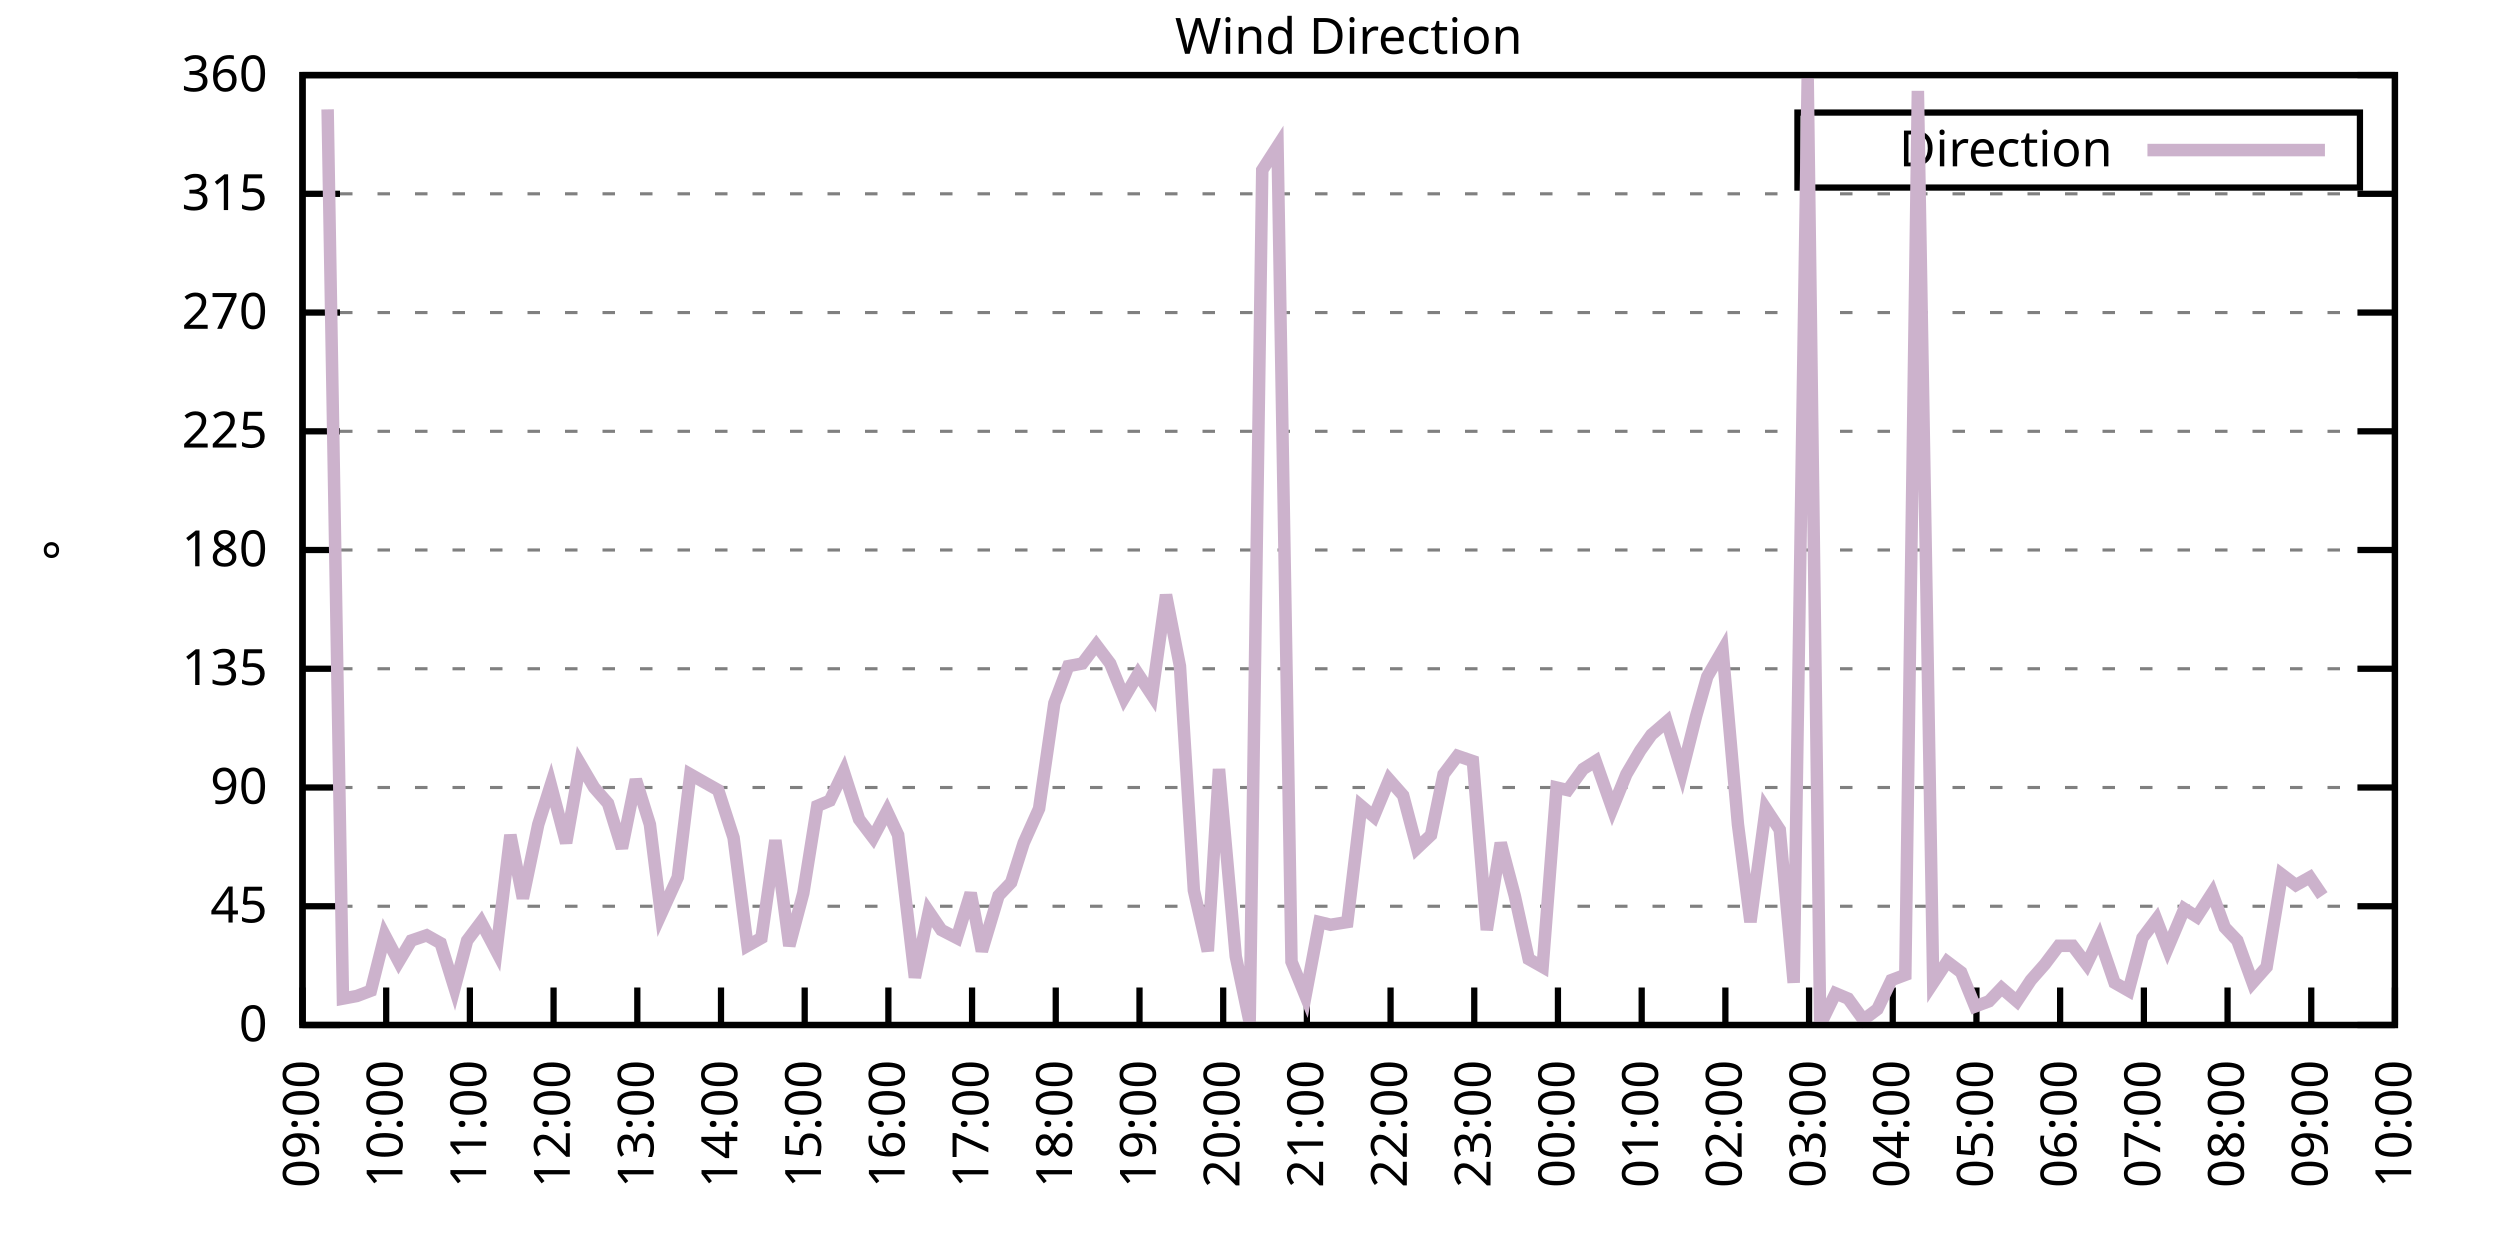
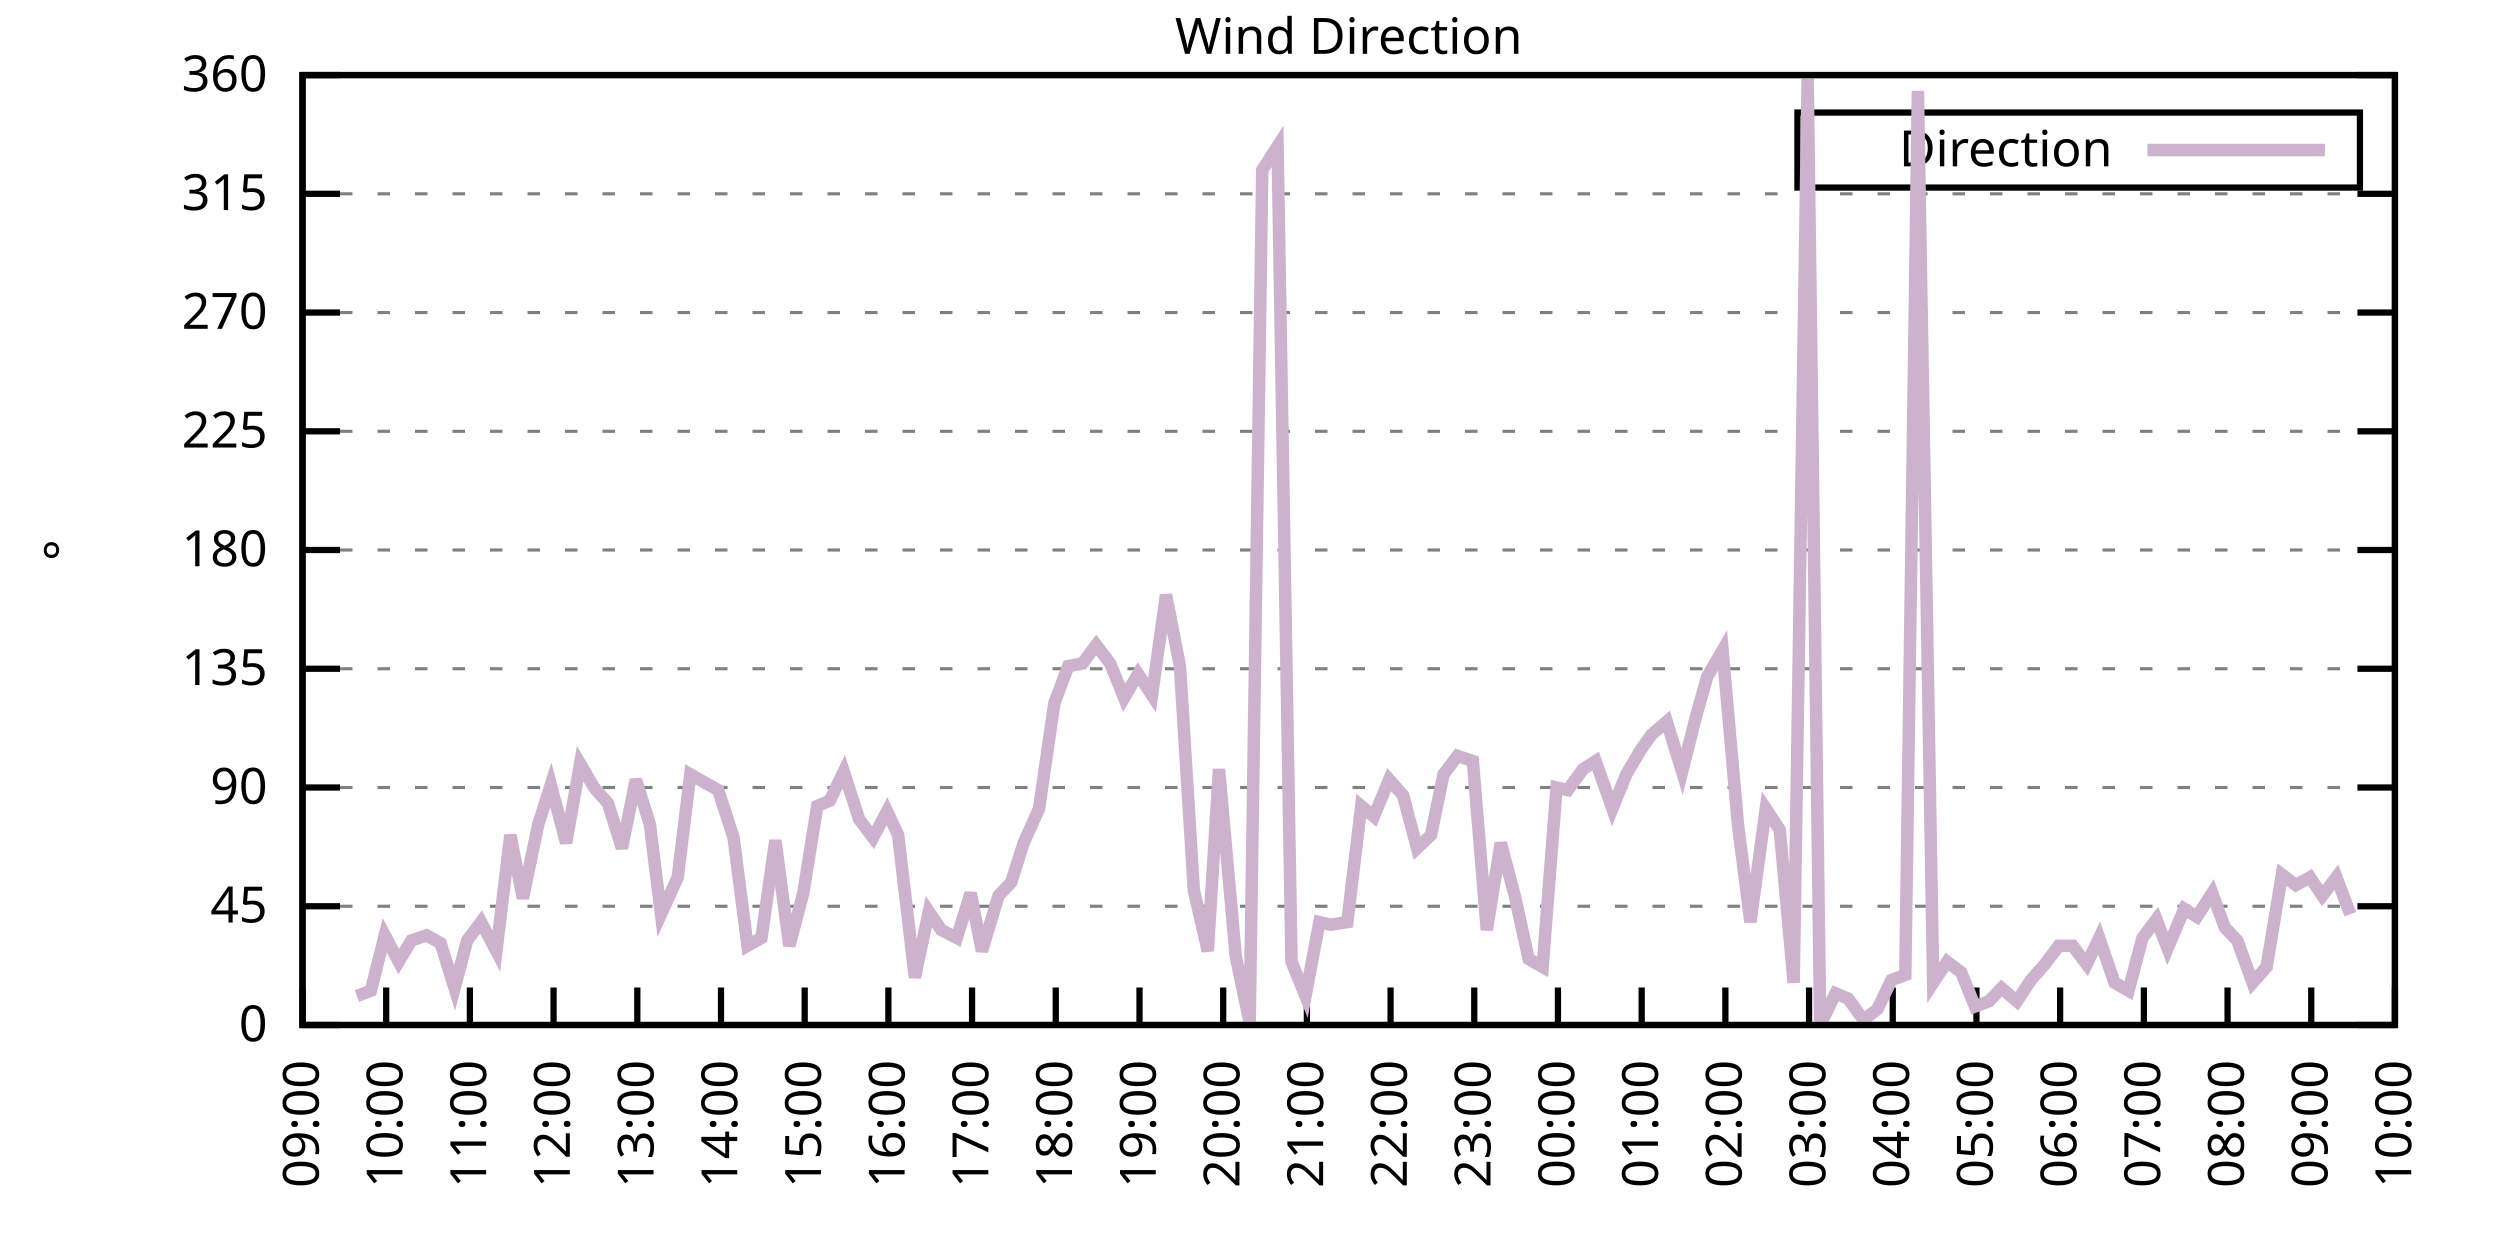
<svg xmlns="http://www.w3.org/2000/svg" xmlns:xlink="http://www.w3.org/1999/xlink" width="400" height="200" viewBox="0 0 400 200">
  <g id="gnuplot_canvas">
    <rect x="0" y="0" width="400" height="200" fill="none" />
    <defs>
      <circle id="gpDot" r="0.5" stroke-width="0.5" stroke="currentColor" />
      <path id="gpPt0" stroke-width="0.333" stroke="currentColor" d="M-1,0 h2 M0,-1 v2" />
      <path id="gpPt1" stroke-width="0.333" stroke="currentColor" d="M-1,-1 L1,1 M1,-1 L-1,1" />
      <path id="gpPt2" stroke-width="0.333" stroke="currentColor" d="M-1,0 L1,0 M0,-1 L0,1 M-1,-1 L1,1 M-1,1 L1,-1" />
      <rect id="gpPt3" stroke-width="0.333" stroke="currentColor" x="-1" y="-1" width="2" height="2" />
      <rect id="gpPt4" stroke-width="0.333" stroke="currentColor" fill="currentColor" x="-1" y="-1" width="2" height="2" />
      <circle id="gpPt5" stroke-width="0.333" stroke="currentColor" cx="0" cy="0" r="1" />
      <use xlink:href="#gpPt5" id="gpPt6" fill="currentColor" stroke="none" />
      <path id="gpPt7" stroke-width="0.333" stroke="currentColor" d="M0,-1.33 L-1.33,0.67 L1.33,0.67 z" />
      <use xlink:href="#gpPt7" id="gpPt8" fill="currentColor" stroke="none" />
      <use xlink:href="#gpPt7" id="gpPt9" stroke="currentColor" transform="rotate(180)" />
      <use xlink:href="#gpPt9" id="gpPt10" fill="currentColor" stroke="none" />
      <use xlink:href="#gpPt3" id="gpPt11" stroke="currentColor" transform="rotate(45)" />
      <use xlink:href="#gpPt11" id="gpPt12" fill="currentColor" stroke="none" />
      <path id="gpPt13" stroke-width="0.333" stroke="currentColor" d="M0,1.330 L1.265,0.411 L0.782,-1.067 L-0.782,-1.076 L-1.265,0.411 z" />
      <use xlink:href="#gpPt13" id="gpPt14" fill="currentColor" stroke="none" />
      <filter id="textbox" filterUnits="objectBoundingBox" x="0" y="0" height="1" width="1">
        <feFlood flood-color="white" flood-opacity="1" result="bgnd" />
        <feComposite in="SourceGraphic" in2="bgnd" operator="atop" />
      </filter>
      <filter id="greybox" filterUnits="objectBoundingBox" x="0" y="0" height="1" width="1">
        <feFlood flood-color="lightgrey" flood-opacity="1" result="grey" />
        <feComposite in="SourceGraphic" in2="grey" operator="atop" />
      </filter>
    </defs>
    <g fill="none" color="white" stroke="currentColor" stroke-width="1.00" stroke-linecap="butt" stroke-linejoin="miter">
</g>
    <g fill="none" color="black" stroke="currentColor" stroke-width="1.00" stroke-linecap="butt" stroke-linejoin="miter">
      <g stroke="none" shape-rendering="crispEdges">
        <polygon fill="rgb(255, 255, 255)" points="48.40,164.00 383.18,164.00 383.18,12.02 48.40,12.02 " />
      </g>
    </g>
    <g fill="none" color="black" stroke="currentColor" stroke-width="1.00" stroke-linecap="butt" stroke-linejoin="miter">
</g>
    <g fill="none" color="black" stroke="black" stroke-width="0.50" stroke-linecap="butt" stroke-linejoin="miter">
</g>
    <g fill="none" color="gray" stroke="currentColor" stroke-width="0.50" stroke-linecap="butt" stroke-linejoin="miter">
      <path stroke="gray" stroke-dasharray="2,4" class="gridline" d="M48.40,164.00 L383.19,164.00  " />
    </g>
    <g fill="none" color="gray" stroke="gray" stroke-width="1.00" stroke-linecap="butt" stroke-linejoin="miter">
</g>
    <g fill="none" color="black" stroke="currentColor" stroke-width="1.00" stroke-linecap="butt" stroke-linejoin="miter">
      <path stroke="black" d="M48.40,164.00 L54.40,164.00 M383.19,164.00 L377.19,164.00  " />
      <g transform="translate(42.80,166.60)" stroke="none" fill="black" font-family="Sans" font-size="8.00" text-anchor="end">
        <text>
          <tspan font-family="Sans"> 0</tspan>
        </text>
      </g>
    </g>
    <g fill="none" color="black" stroke="currentColor" stroke-width="1.00" stroke-linecap="butt" stroke-linejoin="miter">
</g>
    <g fill="none" color="black" stroke="black" stroke-width="0.50" stroke-linecap="butt" stroke-linejoin="miter">
</g>
    <g fill="none" color="gray" stroke="currentColor" stroke-width="0.50" stroke-linecap="butt" stroke-linejoin="miter">
      <path stroke="gray" stroke-dasharray="2,4" class="gridline" d="M48.40,145.00 L383.19,145.00  " />
    </g>
    <g fill="none" color="gray" stroke="gray" stroke-width="1.00" stroke-linecap="butt" stroke-linejoin="miter">
</g>
    <g fill="none" color="black" stroke="currentColor" stroke-width="1.00" stroke-linecap="butt" stroke-linejoin="miter">
      <path stroke="black" d="M48.40,145.00 L54.40,145.00 M383.19,145.00 L377.19,145.00  " />
      <g transform="translate(42.80,147.60)" stroke="none" fill="black" font-family="Sans" font-size="8.00" text-anchor="end">
        <text>
          <tspan font-family="Sans"> 45</tspan>
        </text>
      </g>
    </g>
    <g fill="none" color="black" stroke="currentColor" stroke-width="1.00" stroke-linecap="butt" stroke-linejoin="miter">
</g>
    <g fill="none" color="black" stroke="black" stroke-width="0.50" stroke-linecap="butt" stroke-linejoin="miter">
</g>
    <g fill="none" color="gray" stroke="currentColor" stroke-width="0.50" stroke-linecap="butt" stroke-linejoin="miter">
      <path stroke="gray" stroke-dasharray="2,4" class="gridline" d="M48.40,126.00 L383.19,126.00  " />
    </g>
    <g fill="none" color="gray" stroke="gray" stroke-width="1.00" stroke-linecap="butt" stroke-linejoin="miter">
</g>
    <g fill="none" color="black" stroke="currentColor" stroke-width="1.00" stroke-linecap="butt" stroke-linejoin="miter">
      <path stroke="black" d="M48.40,126.00 L54.40,126.00 M383.19,126.00 L377.19,126.00  " />
      <g transform="translate(42.80,128.60)" stroke="none" fill="black" font-family="Sans" font-size="8.00" text-anchor="end">
        <text>
          <tspan font-family="Sans"> 90</tspan>
        </text>
      </g>
    </g>
    <g fill="none" color="black" stroke="currentColor" stroke-width="1.00" stroke-linecap="butt" stroke-linejoin="miter">
</g>
    <g fill="none" color="black" stroke="black" stroke-width="0.50" stroke-linecap="butt" stroke-linejoin="miter">
</g>
    <g fill="none" color="gray" stroke="currentColor" stroke-width="0.50" stroke-linecap="butt" stroke-linejoin="miter">
      <path stroke="gray" stroke-dasharray="2,4" class="gridline" d="M48.40,107.00 L383.19,107.00  " />
    </g>
    <g fill="none" color="gray" stroke="gray" stroke-width="1.00" stroke-linecap="butt" stroke-linejoin="miter">
</g>
    <g fill="none" color="black" stroke="currentColor" stroke-width="1.00" stroke-linecap="butt" stroke-linejoin="miter">
      <path stroke="black" d="M48.40,107.00 L54.40,107.00 M383.19,107.00 L377.19,107.00  " />
      <g transform="translate(42.80,109.60)" stroke="none" fill="black" font-family="Sans" font-size="8.00" text-anchor="end">
        <text>
          <tspan font-family="Sans"> 135</tspan>
        </text>
      </g>
    </g>
    <g fill="none" color="black" stroke="currentColor" stroke-width="1.00" stroke-linecap="butt" stroke-linejoin="miter">
</g>
    <g fill="none" color="black" stroke="black" stroke-width="0.50" stroke-linecap="butt" stroke-linejoin="miter">
</g>
    <g fill="none" color="gray" stroke="currentColor" stroke-width="0.50" stroke-linecap="butt" stroke-linejoin="miter">
      <path stroke="gray" stroke-dasharray="2,4" class="gridline" d="M48.40,88.00 L383.19,88.00  " />
    </g>
    <g fill="none" color="gray" stroke="gray" stroke-width="1.00" stroke-linecap="butt" stroke-linejoin="miter">
</g>
    <g fill="none" color="black" stroke="currentColor" stroke-width="1.00" stroke-linecap="butt" stroke-linejoin="miter">
      <path stroke="black" d="M48.40,88.00 L54.40,88.00 M383.19,88.00 L377.19,88.00  " />
      <g transform="translate(42.80,90.60)" stroke="none" fill="black" font-family="Sans" font-size="8.00" text-anchor="end">
        <text>
          <tspan font-family="Sans"> 180</tspan>
        </text>
      </g>
    </g>
    <g fill="none" color="black" stroke="currentColor" stroke-width="1.00" stroke-linecap="butt" stroke-linejoin="miter">
</g>
    <g fill="none" color="black" stroke="black" stroke-width="0.50" stroke-linecap="butt" stroke-linejoin="miter">
</g>
    <g fill="none" color="gray" stroke="currentColor" stroke-width="0.50" stroke-linecap="butt" stroke-linejoin="miter">
      <path stroke="gray" stroke-dasharray="2,4" class="gridline" d="M48.40,69.01 L383.19,69.01  " />
    </g>
    <g fill="none" color="gray" stroke="gray" stroke-width="1.00" stroke-linecap="butt" stroke-linejoin="miter">
</g>
    <g fill="none" color="black" stroke="currentColor" stroke-width="1.00" stroke-linecap="butt" stroke-linejoin="miter">
      <path stroke="black" d="M48.40,69.01 L54.40,69.01 M383.19,69.01 L377.19,69.01  " />
      <g transform="translate(42.80,71.61)" stroke="none" fill="black" font-family="Sans" font-size="8.00" text-anchor="end">
        <text>
          <tspan font-family="Sans"> 225</tspan>
        </text>
      </g>
    </g>
    <g fill="none" color="black" stroke="currentColor" stroke-width="1.00" stroke-linecap="butt" stroke-linejoin="miter">
</g>
    <g fill="none" color="black" stroke="black" stroke-width="0.50" stroke-linecap="butt" stroke-linejoin="miter">
</g>
    <g fill="none" color="gray" stroke="currentColor" stroke-width="0.50" stroke-linecap="butt" stroke-linejoin="miter">
      <path stroke="gray" stroke-dasharray="2,4" class="gridline" d="M48.40,50.01 L383.19,50.01  " />
    </g>
    <g fill="none" color="gray" stroke="gray" stroke-width="1.00" stroke-linecap="butt" stroke-linejoin="miter">
</g>
    <g fill="none" color="black" stroke="currentColor" stroke-width="1.00" stroke-linecap="butt" stroke-linejoin="miter">
      <path stroke="black" d="M48.40,50.01 L54.40,50.01 M383.19,50.01 L377.19,50.01  " />
      <g transform="translate(42.80,52.61)" stroke="none" fill="black" font-family="Sans" font-size="8.00" text-anchor="end">
        <text>
          <tspan font-family="Sans"> 270</tspan>
        </text>
      </g>
    </g>
    <g fill="none" color="black" stroke="currentColor" stroke-width="1.00" stroke-linecap="butt" stroke-linejoin="miter">
</g>
    <g fill="none" color="black" stroke="black" stroke-width="0.50" stroke-linecap="butt" stroke-linejoin="miter">
</g>
    <g fill="none" color="gray" stroke="currentColor" stroke-width="0.50" stroke-linecap="butt" stroke-linejoin="miter">
      <path stroke="gray" stroke-dasharray="2,4" class="gridline" d="M48.40,31.01 L383.19,31.01  " />
    </g>
    <g fill="none" color="gray" stroke="gray" stroke-width="1.00" stroke-linecap="butt" stroke-linejoin="miter">
</g>
    <g fill="none" color="black" stroke="currentColor" stroke-width="1.00" stroke-linecap="butt" stroke-linejoin="miter">
      <path stroke="black" d="M48.40,31.01 L54.40,31.01 M383.19,31.01 L377.19,31.01  " />
      <g transform="translate(42.80,33.61)" stroke="none" fill="black" font-family="Sans" font-size="8.00" text-anchor="end">
        <text>
          <tspan font-family="Sans"> 315</tspan>
        </text>
      </g>
    </g>
    <g fill="none" color="black" stroke="currentColor" stroke-width="1.00" stroke-linecap="butt" stroke-linejoin="miter">
</g>
    <g fill="none" color="black" stroke="black" stroke-width="0.50" stroke-linecap="butt" stroke-linejoin="miter">
</g>
    <g fill="none" color="gray" stroke="currentColor" stroke-width="0.50" stroke-linecap="butt" stroke-linejoin="miter">
      <path stroke="gray" stroke-dasharray="2,4" class="gridline" d="M48.40,12.01 L383.19,12.01  " />
    </g>
    <g fill="none" color="gray" stroke="gray" stroke-width="1.00" stroke-linecap="butt" stroke-linejoin="miter">
</g>
    <g fill="none" color="black" stroke="currentColor" stroke-width="1.00" stroke-linecap="butt" stroke-linejoin="miter">
      <path stroke="black" d="M48.40,12.01 L54.40,12.01 M383.19,12.01 L377.19,12.01  " />
      <g transform="translate(42.80,14.61)" stroke="none" fill="black" font-family="Sans" font-size="8.00" text-anchor="end">
        <text>
          <tspan font-family="Sans"> 360</tspan>
        </text>
      </g>
    </g>
    <g fill="none" color="black" stroke="currentColor" stroke-width="1.00" stroke-linecap="butt" stroke-linejoin="miter">
      <path stroke="black" d="M48.40,164.00 L48.40,158.00  " />
      <g transform="translate(51.00,169.60) rotate(270.00)" stroke="none" fill="black" font-family="Sans" font-size="8.00" text-anchor="end">
        <text>
          <tspan font-family="Sans">09:00</tspan>
        </text>
      </g>
    </g>
    <g fill="none" color="black" stroke="currentColor" stroke-width="1.00" stroke-linecap="butt" stroke-linejoin="miter">
      <path stroke="black" d="M61.79,164.00 L61.79,158.00  " />
      <g transform="translate(64.39,169.60) rotate(270.00)" stroke="none" fill="black" font-family="Sans" font-size="8.00" text-anchor="end">
        <text>
          <tspan font-family="Sans">10:00</tspan>
        </text>
      </g>
    </g>
    <g fill="none" color="black" stroke="currentColor" stroke-width="1.00" stroke-linecap="butt" stroke-linejoin="miter">
      <path stroke="black" d="M75.18,164.00 L75.18,158.00  " />
      <g transform="translate(77.78,169.60) rotate(270.00)" stroke="none" fill="black" font-family="Sans" font-size="8.00" text-anchor="end">
        <text>
          <tspan font-family="Sans">11:00</tspan>
        </text>
      </g>
    </g>
    <g fill="none" color="black" stroke="currentColor" stroke-width="1.00" stroke-linecap="butt" stroke-linejoin="miter">
      <path stroke="black" d="M88.57,164.00 L88.57,158.00  " />
      <g transform="translate(91.17,169.60) rotate(270.00)" stroke="none" fill="black" font-family="Sans" font-size="8.00" text-anchor="end">
        <text>
          <tspan font-family="Sans">12:00</tspan>
        </text>
      </g>
    </g>
    <g fill="none" color="black" stroke="currentColor" stroke-width="1.00" stroke-linecap="butt" stroke-linejoin="miter">
      <path stroke="black" d="M101.97,164.00 L101.97,158.00  " />
      <g transform="translate(104.57,169.60) rotate(270.00)" stroke="none" fill="black" font-family="Sans" font-size="8.00" text-anchor="end">
        <text>
          <tspan font-family="Sans">13:00</tspan>
        </text>
      </g>
    </g>
    <g fill="none" color="black" stroke="currentColor" stroke-width="1.00" stroke-linecap="butt" stroke-linejoin="miter">
      <path stroke="black" d="M115.36,164.00 L115.36,158.00  " />
      <g transform="translate(117.96,169.60) rotate(270.00)" stroke="none" fill="black" font-family="Sans" font-size="8.00" text-anchor="end">
        <text>
          <tspan font-family="Sans">14:00</tspan>
        </text>
      </g>
    </g>
    <g fill="none" color="black" stroke="currentColor" stroke-width="1.00" stroke-linecap="butt" stroke-linejoin="miter">
      <path stroke="black" d="M128.75,164.00 L128.75,158.00  " />
      <g transform="translate(131.35,169.60) rotate(270.00)" stroke="none" fill="black" font-family="Sans" font-size="8.00" text-anchor="end">
        <text>
          <tspan font-family="Sans">15:00</tspan>
        </text>
      </g>
    </g>
    <g fill="none" color="black" stroke="currentColor" stroke-width="1.00" stroke-linecap="butt" stroke-linejoin="miter">
      <path stroke="black" d="M142.14,164.00 L142.14,158.00  " />
      <g transform="translate(144.74,169.60) rotate(270.00)" stroke="none" fill="black" font-family="Sans" font-size="8.00" text-anchor="end">
        <text>
          <tspan font-family="Sans">16:00</tspan>
        </text>
      </g>
    </g>
    <g fill="none" color="black" stroke="currentColor" stroke-width="1.00" stroke-linecap="butt" stroke-linejoin="miter">
      <path stroke="black" d="M155.53,164.00 L155.53,158.00  " />
      <g transform="translate(158.13,169.60) rotate(270.00)" stroke="none" fill="black" font-family="Sans" font-size="8.00" text-anchor="end">
        <text>
          <tspan font-family="Sans">17:00</tspan>
        </text>
      </g>
    </g>
    <g fill="none" color="black" stroke="currentColor" stroke-width="1.00" stroke-linecap="butt" stroke-linejoin="miter">
      <path stroke="black" d="M168.92,164.00 L168.92,158.00  " />
      <g transform="translate(171.52,169.60) rotate(270.00)" stroke="none" fill="black" font-family="Sans" font-size="8.00" text-anchor="end">
        <text>
          <tspan font-family="Sans">18:00</tspan>
        </text>
      </g>
    </g>
    <g fill="none" color="black" stroke="currentColor" stroke-width="1.00" stroke-linecap="butt" stroke-linejoin="miter">
      <path stroke="black" d="M182.32,164.00 L182.32,158.00  " />
      <g transform="translate(184.92,169.60) rotate(270.00)" stroke="none" fill="black" font-family="Sans" font-size="8.00" text-anchor="end">
        <text>
          <tspan font-family="Sans">19:00</tspan>
        </text>
      </g>
    </g>
    <g fill="none" color="black" stroke="currentColor" stroke-width="1.00" stroke-linecap="butt" stroke-linejoin="miter">
      <path stroke="black" d="M195.71,164.00 L195.71,158.00  " />
      <g transform="translate(198.31,169.60) rotate(270.00)" stroke="none" fill="black" font-family="Sans" font-size="8.00" text-anchor="end">
        <text>
          <tspan font-family="Sans">20:00</tspan>
        </text>
      </g>
    </g>
    <g fill="none" color="black" stroke="currentColor" stroke-width="1.00" stroke-linecap="butt" stroke-linejoin="miter">
      <path stroke="black" d="M209.10,164.00 L209.10,158.00  " />
      <g transform="translate(211.70,169.60) rotate(270.00)" stroke="none" fill="black" font-family="Sans" font-size="8.00" text-anchor="end">
        <text>
          <tspan font-family="Sans">21:00</tspan>
        </text>
      </g>
    </g>
    <g fill="none" color="black" stroke="currentColor" stroke-width="1.00" stroke-linecap="butt" stroke-linejoin="miter">
      <path stroke="black" d="M222.49,164.00 L222.49,158.00  " />
      <g transform="translate(225.09,169.60) rotate(270.00)" stroke="none" fill="black" font-family="Sans" font-size="8.00" text-anchor="end">
        <text>
          <tspan font-family="Sans">22:00</tspan>
        </text>
      </g>
    </g>
    <g fill="none" color="black" stroke="currentColor" stroke-width="1.00" stroke-linecap="butt" stroke-linejoin="miter">
      <path stroke="black" d="M235.88,164.00 L235.88,158.00  " />
      <g transform="translate(238.48,169.60) rotate(270.00)" stroke="none" fill="black" font-family="Sans" font-size="8.00" text-anchor="end">
        <text>
          <tspan font-family="Sans">23:00</tspan>
        </text>
      </g>
    </g>
    <g fill="none" color="black" stroke="currentColor" stroke-width="1.00" stroke-linecap="butt" stroke-linejoin="miter">
      <path stroke="black" d="M249.27,164.00 L249.27,158.00  " />
      <g transform="translate(251.87,169.60) rotate(270.00)" stroke="none" fill="black" font-family="Sans" font-size="8.00" text-anchor="end">
        <text>
          <tspan font-family="Sans">00:00</tspan>
        </text>
      </g>
    </g>
    <g fill="none" color="black" stroke="currentColor" stroke-width="1.00" stroke-linecap="butt" stroke-linejoin="miter">
      <path stroke="black" d="M262.67,164.00 L262.67,158.00  " />
      <g transform="translate(265.27,169.60) rotate(270.00)" stroke="none" fill="black" font-family="Sans" font-size="8.00" text-anchor="end">
        <text>
          <tspan font-family="Sans">01:00</tspan>
        </text>
      </g>
    </g>
    <g fill="none" color="black" stroke="currentColor" stroke-width="1.00" stroke-linecap="butt" stroke-linejoin="miter">
      <path stroke="black" d="M276.06,164.00 L276.06,158.00  " />
      <g transform="translate(278.66,169.60) rotate(270.00)" stroke="none" fill="black" font-family="Sans" font-size="8.00" text-anchor="end">
        <text>
          <tspan font-family="Sans">02:00</tspan>
        </text>
      </g>
    </g>
    <g fill="none" color="black" stroke="currentColor" stroke-width="1.00" stroke-linecap="butt" stroke-linejoin="miter">
      <path stroke="black" d="M289.45,164.00 L289.45,158.00  " />
      <g transform="translate(292.05,169.60) rotate(270.00)" stroke="none" fill="black" font-family="Sans" font-size="8.00" text-anchor="end">
        <text>
          <tspan font-family="Sans">03:00</tspan>
        </text>
      </g>
    </g>
    <g fill="none" color="black" stroke="currentColor" stroke-width="1.00" stroke-linecap="butt" stroke-linejoin="miter">
      <path stroke="black" d="M302.84,164.00 L302.84,158.00  " />
      <g transform="translate(305.44,169.60) rotate(270.00)" stroke="none" fill="black" font-family="Sans" font-size="8.00" text-anchor="end">
        <text>
          <tspan font-family="Sans">04:00</tspan>
        </text>
      </g>
    </g>
    <g fill="none" color="black" stroke="currentColor" stroke-width="1.00" stroke-linecap="butt" stroke-linejoin="miter">
      <path stroke="black" d="M316.23,164.00 L316.23,158.00  " />
      <g transform="translate(318.83,169.60) rotate(270.00)" stroke="none" fill="black" font-family="Sans" font-size="8.00" text-anchor="end">
        <text>
          <tspan font-family="Sans">05:00</tspan>
        </text>
      </g>
    </g>
    <g fill="none" color="black" stroke="currentColor" stroke-width="1.00" stroke-linecap="butt" stroke-linejoin="miter">
      <path stroke="black" d="M329.62,164.00 L329.62,158.00  " />
      <g transform="translate(332.22,169.60) rotate(270.00)" stroke="none" fill="black" font-family="Sans" font-size="8.00" text-anchor="end">
        <text>
          <tspan font-family="Sans">06:00</tspan>
        </text>
      </g>
    </g>
    <g fill="none" color="black" stroke="currentColor" stroke-width="1.00" stroke-linecap="butt" stroke-linejoin="miter">
      <path stroke="black" d="M343.02,164.00 L343.02,158.00  " />
      <g transform="translate(345.62,169.60) rotate(270.00)" stroke="none" fill="black" font-family="Sans" font-size="8.00" text-anchor="end">
        <text>
          <tspan font-family="Sans">07:00</tspan>
        </text>
      </g>
    </g>
    <g fill="none" color="black" stroke="currentColor" stroke-width="1.00" stroke-linecap="butt" stroke-linejoin="miter">
      <path stroke="black" d="M356.41,164.00 L356.41,158.00  " />
      <g transform="translate(359.01,169.60) rotate(270.00)" stroke="none" fill="black" font-family="Sans" font-size="8.00" text-anchor="end">
        <text>
          <tspan font-family="Sans">08:00</tspan>
        </text>
      </g>
    </g>
    <g fill="none" color="black" stroke="currentColor" stroke-width="1.00" stroke-linecap="butt" stroke-linejoin="miter">
      <path stroke="black" d="M369.80,164.00 L369.80,158.00  " />
      <g transform="translate(372.40,169.60) rotate(270.00)" stroke="none" fill="black" font-family="Sans" font-size="8.00" text-anchor="end">
        <text>
          <tspan font-family="Sans">09:00</tspan>
        </text>
      </g>
    </g>
    <g fill="none" color="black" stroke="currentColor" stroke-width="1.00" stroke-linecap="butt" stroke-linejoin="miter">
      <path stroke="black" d="M383.19,164.00 L383.19,158.00  " />
      <g transform="translate(385.79,169.60) rotate(270.00)" stroke="none" fill="black" font-family="Sans" font-size="8.00" text-anchor="end">
        <text>
          <tspan font-family="Sans">10:00</tspan>
        </text>
      </g>
    </g>
    <g fill="none" color="black" stroke="currentColor" stroke-width="1.00" stroke-linecap="butt" stroke-linejoin="miter">
</g>
    <g fill="none" color="black" stroke="currentColor" stroke-width="1.00" stroke-linecap="butt" stroke-linejoin="miter">
      <path stroke="black" d="M48.40,12.01 L48.40,164.00 L383.19,164.00 L383.19,12.01 L48.40,12.01 Z  " />
    </g>
    <g fill="none" color="black" stroke="currentColor" stroke-width="1.00" stroke-linecap="butt" stroke-linejoin="miter">
</g>
    <g fill="none" color="black" stroke="currentColor" stroke-width="1.00" stroke-linecap="butt" stroke-linejoin="miter">
      <path stroke="black" d="M287.59,30.01 L287.59,18.01 L377.59,18.01 L377.59,30.01 L287.59,30.01 Z  " />
    </g>
    <g id="Wind_direction_plot_1">
      <g fill="none" color="white" stroke="black" stroke-width="2.00" stroke-linecap="butt" stroke-linejoin="miter">
</g>
      <g fill="none" color="black" stroke="currentColor" stroke-width="2.00" stroke-linecap="butt" stroke-linejoin="miter">
        <g transform="translate(337.99,26.61)" stroke="none" fill="black" font-family="Sans" font-size="8.00" text-anchor="end">
          <text>
            <tspan font-family="Sans">Direction</tspan>
          </text>
        </g>
      </g>
      <g fill="none" color="black" stroke="currentColor" stroke-width="2.00" stroke-linecap="butt" stroke-linejoin="miter">
-         <path stroke="rgb(204, 178, 204)" d="M343.59,24.01 L371.99,24.01 M52.42,17.50 L54.87,159.78 L57.10,159.36 L59.34,158.51 L61.57,149.65 L63.80,153.87   L65.81,150.49 L68.26,149.65 L70.50,150.91 L72.73,158.09 L74.74,150.49 L76.97,147.53 L79.42,152.18 L81.66,133.60   L83.66,143.73 L86.12,131.91 L88.13,125.58 L90.58,134.87 L92.82,122.20 L95.05,126.00 L97.28,128.54 L99.51,135.71   L101.74,124.74 L103.98,131.91 L105.76,146.27 L108.44,140.36 L110.45,123.89 L112.68,125.16 L114.91,126.42 L117.37,134.02   L119.60,151.33 L121.83,150.07 L124.06,134.45 L126.29,151.33 L128.53,142.89 L130.76,128.96 L132.77,128.11 L135.00,123.47   L137.45,131.07 L139.69,134.02 L141.92,129.80 L143.70,133.60 L146.38,156.40 L148.61,145.85 L150.62,148.80 L153.08,150.07   L155.31,142.89 L157.10,152.18 L159.77,143.31 L161.78,141.20 L163.79,134.87 L166.25,129.38 L168.70,112.49 L170.93,106.58   L173.17,106.16 L175.40,103.20 L177.63,106.16 L179.86,111.65 L182.09,107.85 L184.32,111.23 L186.56,95.18 L188.79,106.58   L191.02,142.47 L193.25,152.18 L195.04,123.05 L197.72,153.02 L199.95,163.58 L201.96,27.21 L204.41,23.41 L206.64,153.87   L208.88,159.36 L211.11,147.53 L212.89,147.96 L215.57,147.53 L217.80,128.96 L219.81,130.65 L222.27,124.74 L224.50,127.27   L226.73,135.71 L228.96,133.60 L230.97,123.89 L233.20,120.94 L235.66,121.78 L237.89,148.80 L240.12,134.87 L242.36,143.31   L244.59,153.45 L246.82,154.71 L249.05,126.00 L250.84,126.42 L253.29,123.05 L255.30,121.78 L257.98,129.38 L260.21,123.89   L262.44,120.09 L264.23,117.56 L266.68,115.45 L269.14,123.47 L271.37,114.60 L273.16,108.27 L275.61,104.05 L278.07,131.91   L280.07,147.53 L282.53,129.38 L284.76,132.76 L286.99,157.24 L289.23,12.43 L291.23,164.00 L293.69,158.93 L295.70,159.78   L298.15,163.16 L300.39,161.47 L302.62,156.82 L304.85,155.98 L306.86,14.54 L309.31,157.24 L311.54,153.87 L313.78,155.56   L316.01,161.04 L318.24,160.20 L320.25,158.09 L322.70,160.20 L324.94,156.82 L327.17,154.29 L329.40,151.33 L331.63,151.33   L333.86,154.29 L335.87,150.07 L338.33,157.24 L340.56,158.51 L342.79,150.07 L345.02,147.11 L346.81,151.76 L349.49,145.42   L351.50,146.69 L353.95,142.89 L355.96,148.38 L357.97,150.49 L360.42,157.24 L362.66,154.71 L365.11,139.93 L367.34,141.62   L369.58,140.36 L371.58,143.31  " />
+         <path stroke="rgb(204, 178, 204)" d="M343.59,24.01 L371.99,24.01 M57.10,159.36 L59.34,158.51 L61.57,149.65 L63.80,153.87 L65.81,150.49 L68.26,149.65   L70.50,150.91 L72.73,158.09 L74.74,150.49 L76.97,147.53 L79.42,152.18 L81.66,133.60 L83.66,143.73 L86.12,131.91   L88.13,125.58 L90.58,134.87 L92.82,122.20 L95.05,126.00 L97.28,128.54 L99.51,135.71 L101.74,124.74 L103.98,131.91   L105.76,146.27 L108.44,140.36 L110.45,123.89 L112.68,125.16 L114.91,126.42 L117.37,134.02 L119.60,151.33 L121.83,150.07   L124.06,134.45 L126.29,151.33 L128.53,142.89 L130.76,128.96 L132.77,128.11 L135.00,123.47 L137.45,131.07 L139.69,134.02   L141.92,129.80 L143.70,133.60 L146.38,156.40 L148.61,145.85 L150.62,148.80 L153.08,150.07 L155.31,142.89 L157.10,152.18   L159.77,143.31 L161.78,141.20 L163.79,134.87 L166.25,129.38 L168.70,112.49 L170.93,106.58 L173.17,106.16 L175.40,103.20   L177.63,106.16 L179.86,111.65 L182.09,107.85 L184.32,111.23 L186.56,95.18 L188.79,106.58 L191.02,142.47 L193.25,152.18   L195.04,123.05 L197.72,153.02 L199.95,163.58 L201.96,27.21 L204.41,23.41 L206.64,153.87 L208.88,159.36 L211.11,147.53   L212.89,147.96 L215.57,147.53 L217.80,128.96 L219.81,130.65 L222.27,124.74 L224.50,127.27 L226.73,135.71 L228.96,133.60   L230.97,123.89 L233.20,120.94 L235.66,121.78 L237.89,148.80 L240.12,134.87 L242.36,143.31 L244.59,153.45 L246.82,154.71   L249.05,126.00 L250.84,126.42 L253.29,123.05 L255.30,121.78 L257.98,129.38 L260.21,123.89 L262.44,120.09 L264.23,117.56   L266.68,115.45 L269.14,123.47 L271.37,114.60 L273.16,108.27 L275.61,104.05 L278.07,131.91 L280.07,147.53 L282.53,129.38   L284.76,132.76 L286.99,157.24 L289.23,12.43 L291.23,164.00 L293.69,158.93 L295.70,159.78 L298.15,163.16 L300.39,161.47   L302.62,156.82 L304.85,155.98 L306.86,14.54 L309.31,157.24 L311.54,153.87 L313.78,155.56 L316.01,161.04 L318.24,160.20   L320.25,158.09 L322.70,160.20 L324.94,156.82 L327.17,154.29 L329.40,151.33 L331.63,151.33 L333.86,154.29 L335.87,150.07   L338.33,157.24 L340.56,158.51 L342.79,150.07 L345.02,147.11 L346.81,151.76 L349.49,145.42 L351.50,146.69 L353.95,142.89   L355.96,148.38 L357.97,150.49 L360.42,157.24 L362.66,154.71 L365.11,139.93 L367.34,141.62 L369.58,140.36 L371.58,143.31   L373.82,140.36 L376.05,146.27  " />
      </g>
    </g>
    <g fill="none" color="black" stroke="currentColor" stroke-width="2.00" stroke-linecap="butt" stroke-linejoin="miter">
</g>
    <g fill="none" color="black" stroke="black" stroke-width="1.00" stroke-linecap="butt" stroke-linejoin="miter">
</g>
    <g fill="none" color="black" stroke="currentColor" stroke-width="1.00" stroke-linecap="butt" stroke-linejoin="miter">
      <path stroke="black" d="M48.40,12.01 L48.40,164.00 L383.19,164.00 L383.19,12.01 L48.40,12.01 Z  " />
      <g transform="translate(12.80,88.01) rotate(270.00)" stroke="none" fill="black" font-family="Sans" font-size="8.00" text-anchor="middle">
        <text>
          <tspan font-family="Sans">°</tspan>
        </text>
      </g>
    </g>
    <g fill="none" color="black" stroke="currentColor" stroke-width="1.00" stroke-linecap="butt" stroke-linejoin="miter">
</g>
    <g fill="none" color="black" stroke="currentColor" stroke-width="1.00" stroke-linecap="butt" stroke-linejoin="miter">
      <g transform="translate(215.79,8.61)" stroke="none" fill="black" font-family="Sans" font-size="8.00" text-anchor="middle">
        <text>
          <tspan font-family="Sans">Wind Direction</tspan>
        </text>
      </g>
    </g>
    <g fill="none" color="black" stroke="currentColor" stroke-width="1.00" stroke-linecap="butt" stroke-linejoin="miter">
</g>
  </g>
</svg>
